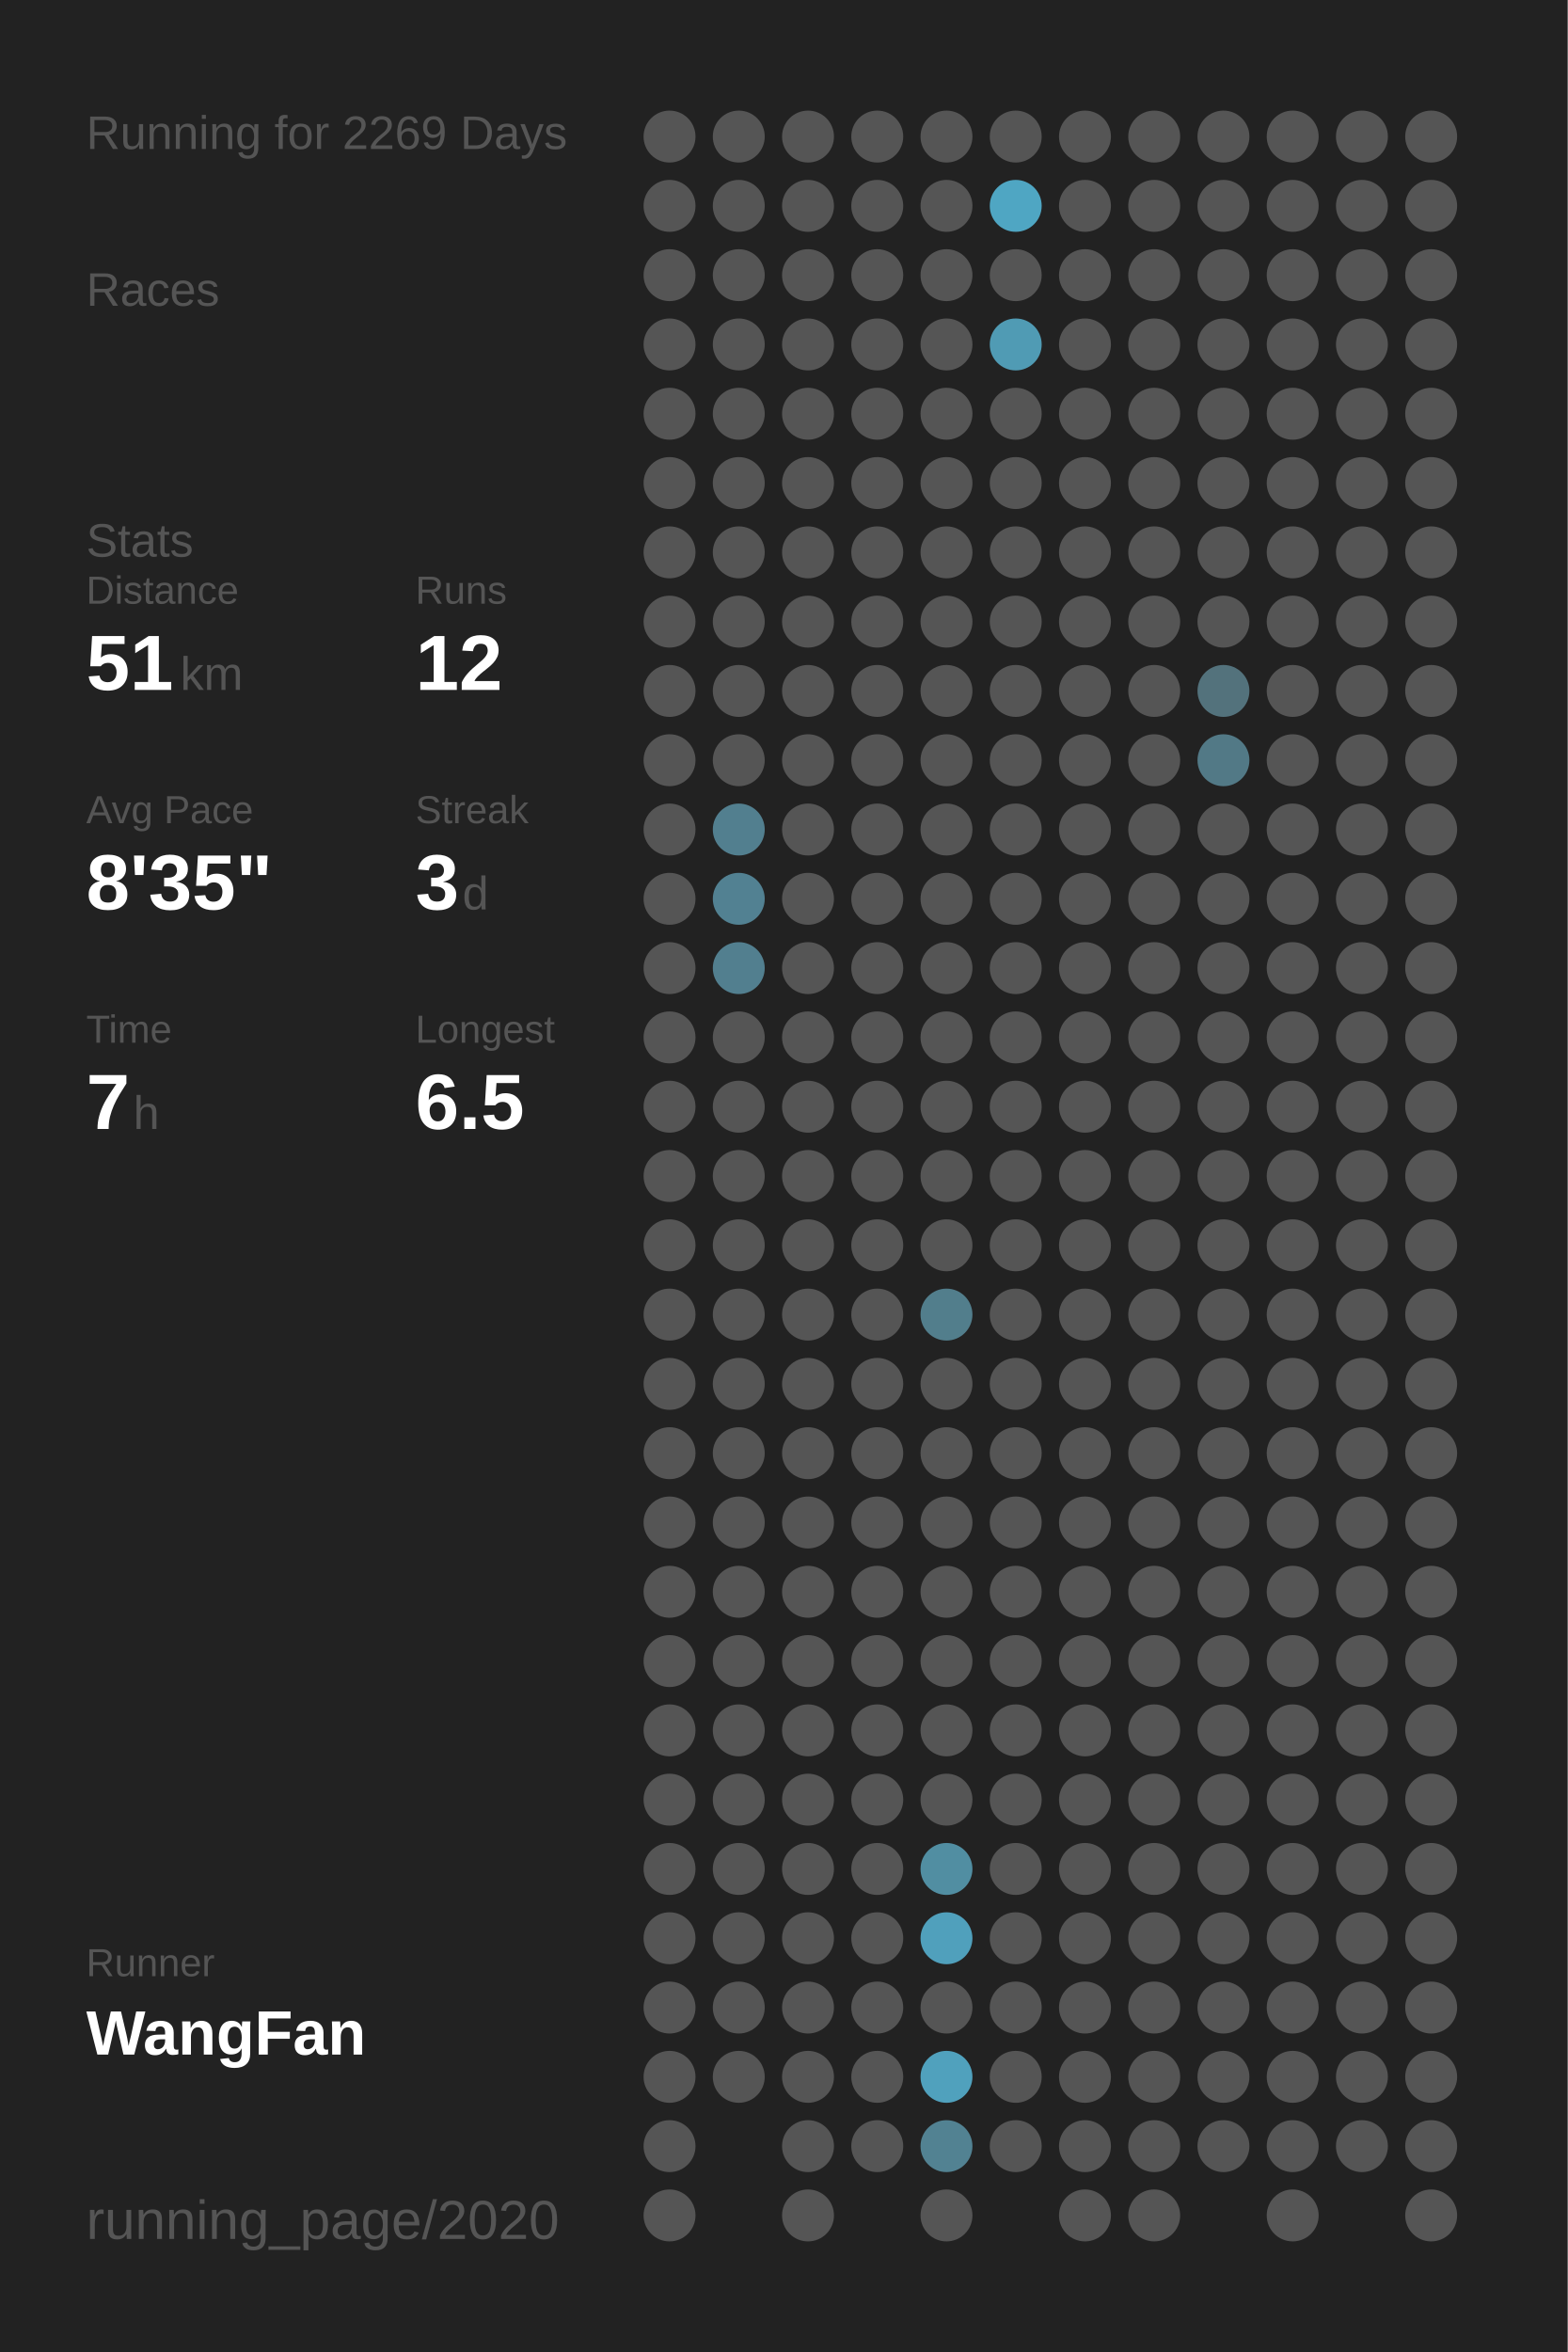
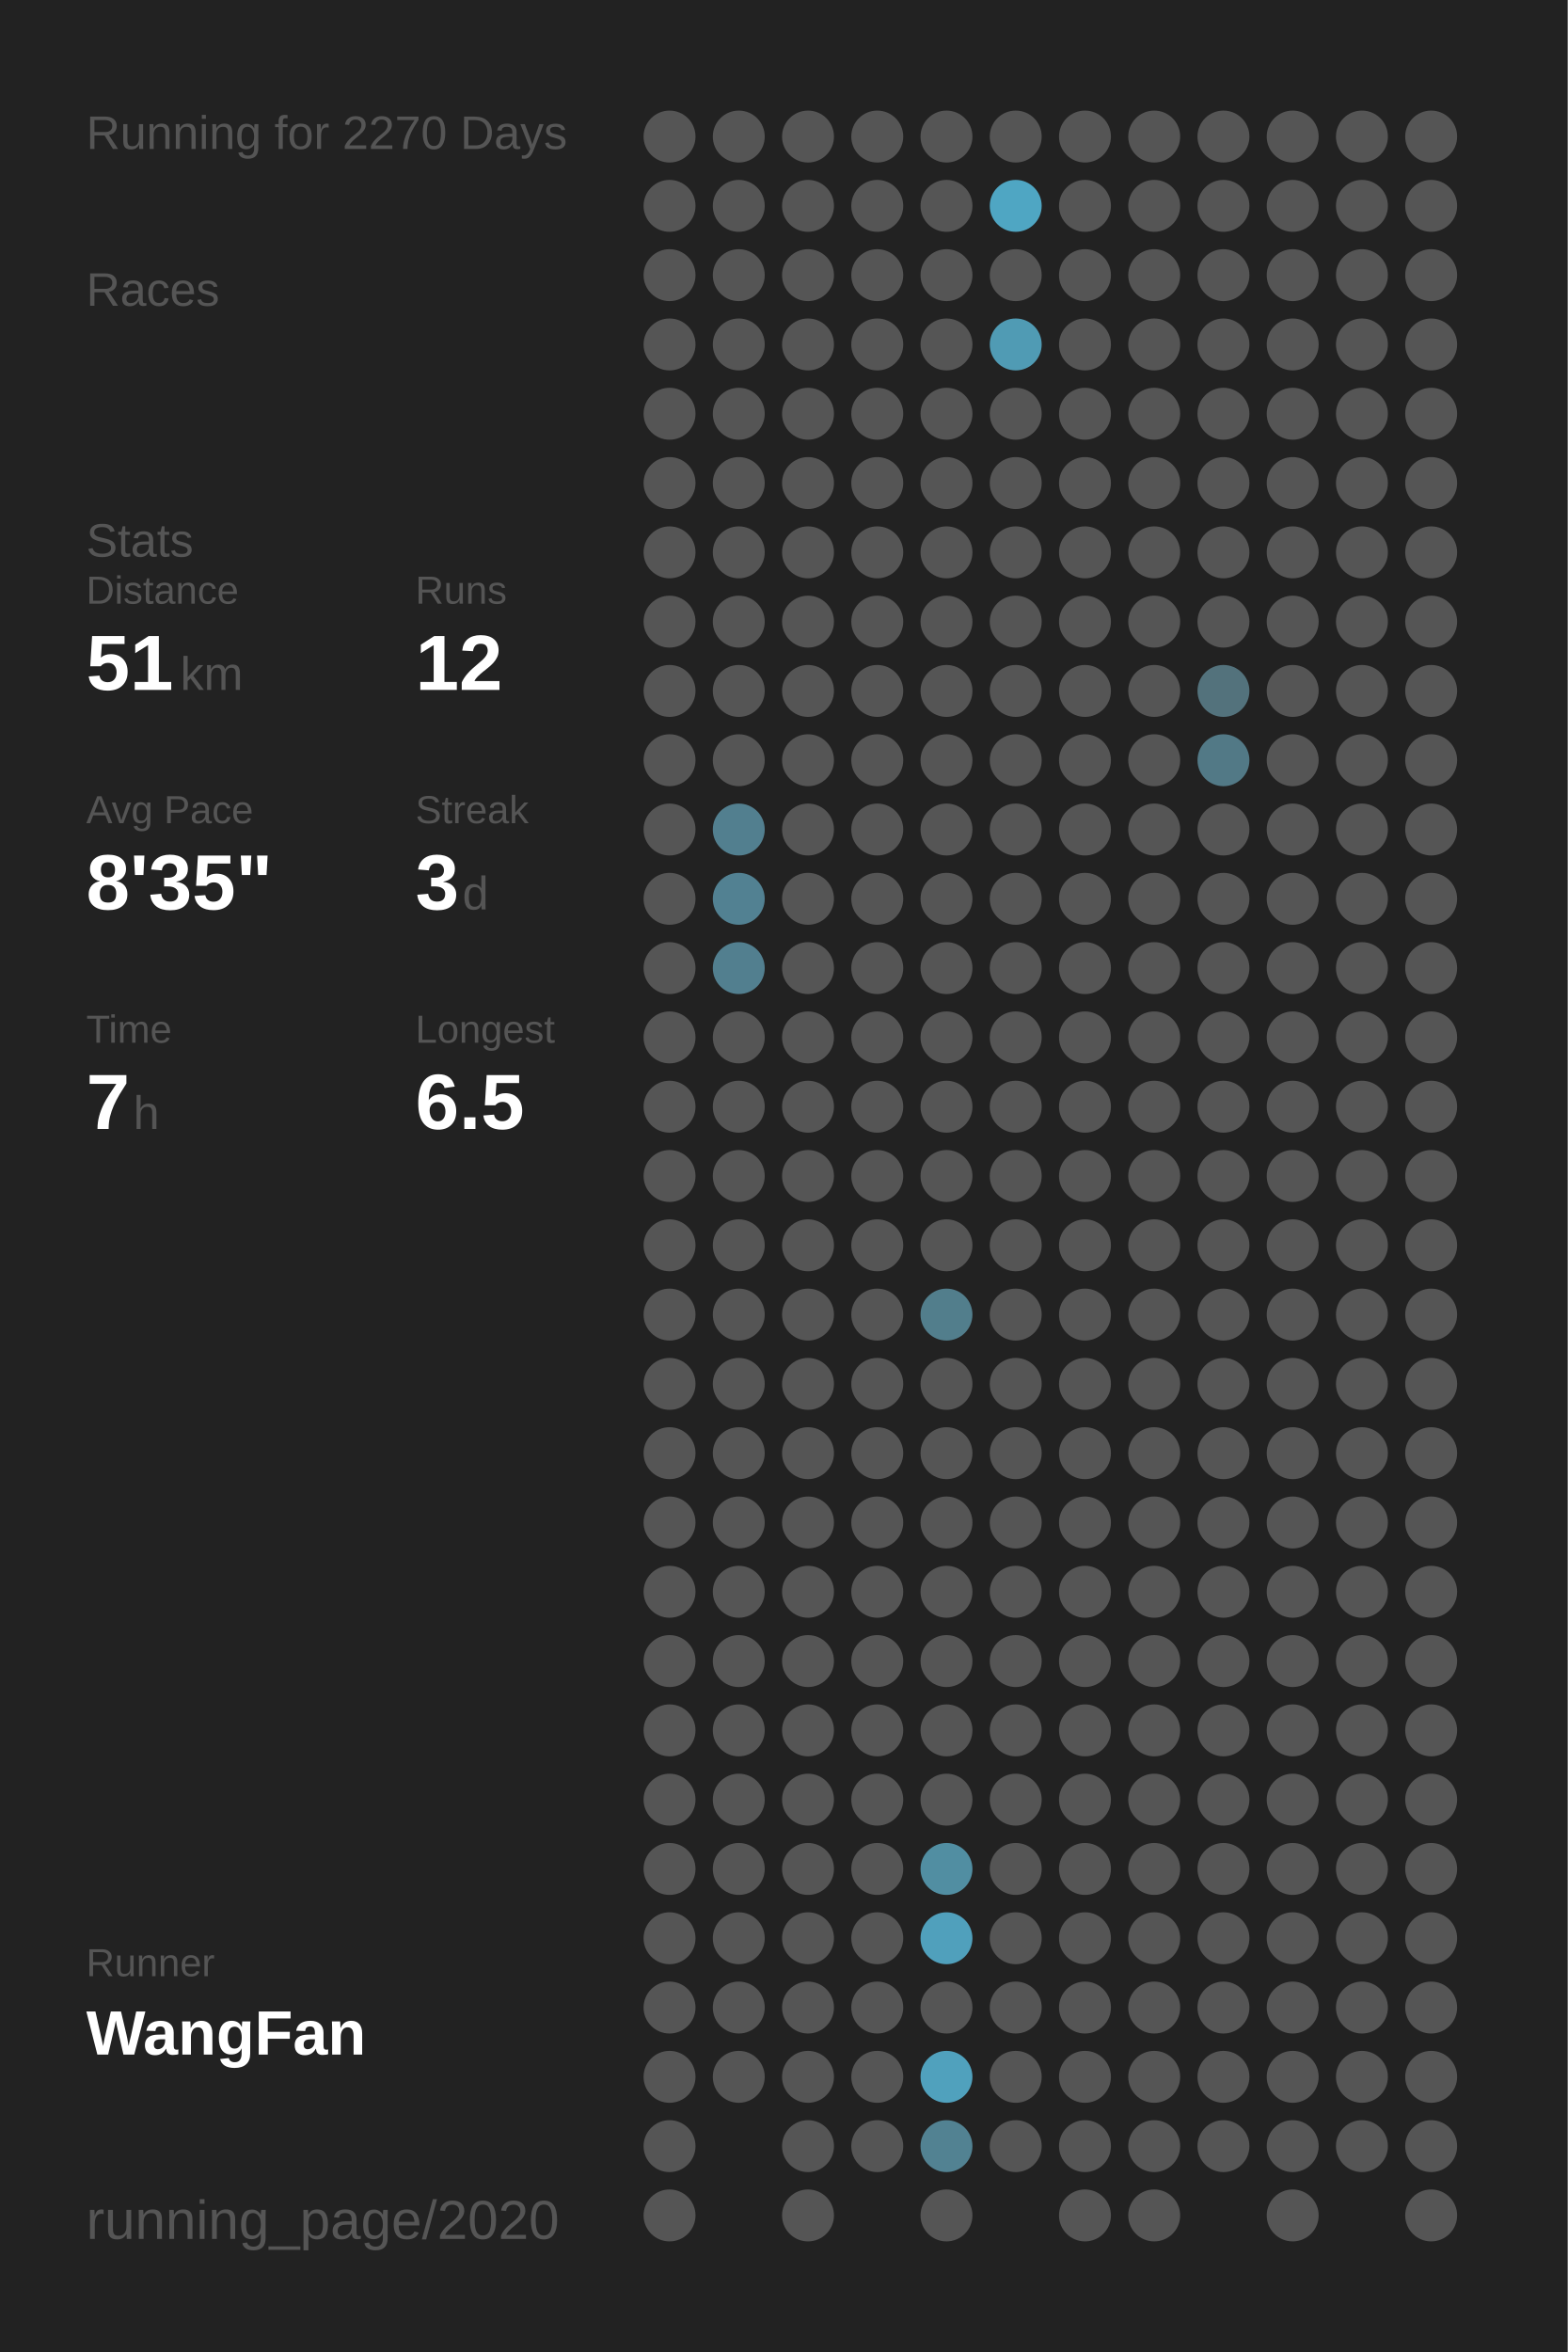
<svg xmlns="http://www.w3.org/2000/svg" baseProfile="full" height="300mm" version="1.1" viewBox="0,0,200,300" width="200mm">
  <defs />
  <rect fill="#222222" height="300" width="200" x="0" y="0" />
-   <text fill="#555555" style="font-size:6px; font-family:Arial;" x="11" y="19">Running for 2269 Days</text>
+   <text fill="#555555" style="font-size:6px; font-family:Arial;" x="11" y="19">Running for 2270 Days</text>
  <text fill="#555555" style="font-size:6px; font-family:Arial;" x="11" y="39">Races</text>
  <text fill="#555555" style="font-size:6px; font-family:Arial;" x="11" y="71">Stats</text>
  <text fill="#555555" style="font-size:5px; font-family:Arial;" x="11" y="77">Distance</text>
  <text fill="#FFFFFF" style="font-size:10px; font-family:Arial; font-weight:bold;" x="11" y="88">51</text>
  <text fill="#555555" style="font-size:6px; font-family:Arial;" x="23" y="88">km</text>
  <text fill="#555555" style="font-size:5px; font-family:Arial;" x="53" y="77">Runs</text>
  <text fill="#FFFFFF" style="font-size:10px; font-family:Arial; font-weight:bold;" x="53" y="88">12</text>
  <text fill="#555555" style="font-size:5px; font-family:Arial;" x="11" y="105">Avg Pace</text>
  <text fill="#FFFFFF" style="font-size:10px; font-family:Arial; font-weight:bold;" x="11" y="116">8'35"</text>
  <text fill="#555555" style="font-size:5px; font-family:Arial;" x="53" y="105">Streak</text>
  <text fill="#FFFFFF" style="font-size:10px; font-family:Arial; font-weight:bold;" x="53" y="116">3</text>
  <text fill="#555555" style="font-size:6px; font-family:Arial;" x="59" y="116">d</text>
  <text fill="#555555" style="font-size:5px; font-family:Arial;" x="11" y="133">Time</text>
  <text fill="#FFFFFF" style="font-size:10px; font-family:Arial; font-weight:bold;" x="11" y="144">7</text>
  <text fill="#555555" style="font-size:6px; font-family:Arial;" x="17" y="144">h</text>
  <text fill="#555555" style="font-size:5px; font-family:Arial;" x="53" y="133">Longest</text>
  <text fill="#FFFFFF" style="font-size:10px; font-family:Arial; font-weight:bold;" x="53" y="144">6.5</text>
  <text fill="#555555" style="font-size:5px; font-family:Arial;" x="11" y="252.065">Runner</text>
  <text fill="#FFFFFF" style="font-size:8px; font-family:Arial; font-weight:bold;" x="11" y="262.065">WangFan</text>
  <text fill="#555555" style="font-size:7px; font-family:Arial;" x="11" y="285.581">running_page/2020</text>
  <circle cx="85.417" cy="17.419" fill="#555555" r="3.312" />
  <circle cx="85.417" cy="26.258" fill="#555555" r="3.312" />
  <circle cx="85.417" cy="35.097" fill="#555555" r="3.312" />
  <circle cx="85.417" cy="43.935" fill="#555555" r="3.312" />
  <circle cx="85.417" cy="52.774" fill="#555555" r="3.312" />
  <circle cx="85.417" cy="61.613" fill="#555555" r="3.312" />
  <circle cx="85.417" cy="70.452" fill="#555555" r="3.312" />
  <circle cx="85.417" cy="79.29" fill="#555555" r="3.312" />
  <circle cx="85.417" cy="88.129" fill="#555555" r="3.312" />
  <circle cx="85.417" cy="96.968" fill="#555555" r="3.312" />
  <circle cx="85.417" cy="105.806" fill="#555555" r="3.312" />
  <circle cx="85.417" cy="114.645" fill="#555555" r="3.312" />
  <circle cx="85.417" cy="123.484" fill="#555555" r="3.312" />
  <circle cx="85.417" cy="132.323" fill="#555555" r="3.312" />
  <circle cx="85.417" cy="141.161" fill="#555555" r="3.312" />
  <circle cx="85.417" cy="150" fill="#555555" r="3.312" />
  <circle cx="85.417" cy="158.839" fill="#555555" r="3.312" />
  <circle cx="85.417" cy="167.677" fill="#555555" r="3.312" />
  <circle cx="85.417" cy="176.516" fill="#555555" r="3.312" />
  <circle cx="85.417" cy="185.355" fill="#555555" r="3.312" />
  <circle cx="85.417" cy="194.194" fill="#555555" r="3.312" />
  <circle cx="85.417" cy="203.032" fill="#555555" r="3.312" />
  <circle cx="85.417" cy="211.871" fill="#555555" r="3.312" />
  <circle cx="85.417" cy="220.71" fill="#555555" r="3.312" />
  <circle cx="85.417" cy="229.548" fill="#555555" r="3.312" />
  <circle cx="85.417" cy="238.387" fill="#555555" r="3.312" />
  <circle cx="85.417" cy="247.226" fill="#555555" r="3.312" />
  <circle cx="85.417" cy="256.065" fill="#555555" r="3.312" />
  <circle cx="85.417" cy="264.903" fill="#555555" r="3.312" />
  <circle cx="85.417" cy="273.742" fill="#555555" r="3.312" />
  <circle cx="85.417" cy="282.581" fill="#555555" r="3.312" />
  <circle cx="94.25" cy="17.419" fill="#555555" r="3.312" />
  <circle cx="94.25" cy="26.258" fill="#555555" r="3.312" />
  <circle cx="94.25" cy="35.097" fill="#555555" r="3.312" />
  <circle cx="94.25" cy="43.935" fill="#555555" r="3.312" />
  <circle cx="94.25" cy="52.774" fill="#555555" r="3.312" />
  <circle cx="94.25" cy="61.613" fill="#555555" r="3.312" />
  <circle cx="94.25" cy="70.452" fill="#555555" r="3.312" />
  <circle cx="94.25" cy="79.29" fill="#555555" r="3.312" />
  <circle cx="94.25" cy="88.129" fill="#555555" r="3.312" />
  <circle cx="94.25" cy="96.968" fill="#555555" r="3.312" />
  <circle cx="94.25" cy="105.806" fill="#527f8f" r="3.312" />
  <circle cx="94.25" cy="114.645" fill="#528192" r="3.312" />
  <circle cx="94.25" cy="123.484" fill="#527f8f" r="3.312" />
  <circle cx="94.25" cy="132.323" fill="#555555" r="3.312" />
  <circle cx="94.25" cy="141.161" fill="#555555" r="3.312" />
  <circle cx="94.25" cy="150" fill="#555555" r="3.312" />
  <circle cx="94.25" cy="158.839" fill="#555555" r="3.312" />
  <circle cx="94.25" cy="167.677" fill="#555555" r="3.312" />
  <circle cx="94.25" cy="176.516" fill="#555555" r="3.312" />
  <circle cx="94.25" cy="185.355" fill="#555555" r="3.312" />
  <circle cx="94.25" cy="194.194" fill="#555555" r="3.312" />
  <circle cx="94.25" cy="203.032" fill="#555555" r="3.312" />
  <circle cx="94.25" cy="211.871" fill="#555555" r="3.312" />
  <circle cx="94.25" cy="220.71" fill="#555555" r="3.312" />
  <circle cx="94.25" cy="229.548" fill="#555555" r="3.312" />
  <circle cx="94.25" cy="238.387" fill="#555555" r="3.312" />
  <circle cx="94.25" cy="247.226" fill="#555555" r="3.312" />
  <circle cx="94.25" cy="256.065" fill="#555555" r="3.312" />
  <circle cx="94.25" cy="264.903" fill="#555555" r="3.312" />
  <circle cx="103.083" cy="17.419" fill="#555555" r="3.312" />
  <circle cx="103.083" cy="26.258" fill="#555555" r="3.312" />
  <circle cx="103.083" cy="35.097" fill="#555555" r="3.312" />
  <circle cx="103.083" cy="43.935" fill="#555555" r="3.312" />
  <circle cx="103.083" cy="52.774" fill="#555555" r="3.312" />
  <circle cx="103.083" cy="61.613" fill="#555555" r="3.312" />
  <circle cx="103.083" cy="70.452" fill="#555555" r="3.312" />
  <circle cx="103.083" cy="79.29" fill="#555555" r="3.312" />
  <circle cx="103.083" cy="88.129" fill="#555555" r="3.312" />
  <circle cx="103.083" cy="96.968" fill="#555555" r="3.312" />
  <circle cx="103.083" cy="105.806" fill="#555555" r="3.312" />
  <circle cx="103.083" cy="114.645" fill="#555555" r="3.312" />
  <circle cx="103.083" cy="123.484" fill="#555555" r="3.312" />
  <circle cx="103.083" cy="132.323" fill="#555555" r="3.312" />
  <circle cx="103.083" cy="141.161" fill="#555555" r="3.312" />
  <circle cx="103.083" cy="150" fill="#555555" r="3.312" />
  <circle cx="103.083" cy="158.839" fill="#555555" r="3.312" />
  <circle cx="103.083" cy="167.677" fill="#555555" r="3.312" />
  <circle cx="103.083" cy="176.516" fill="#555555" r="3.312" />
  <circle cx="103.083" cy="185.355" fill="#555555" r="3.312" />
  <circle cx="103.083" cy="194.194" fill="#555555" r="3.312" />
  <circle cx="103.083" cy="203.032" fill="#555555" r="3.312" />
  <circle cx="103.083" cy="211.871" fill="#555555" r="3.312" />
  <circle cx="103.083" cy="220.71" fill="#555555" r="3.312" />
  <circle cx="103.083" cy="229.548" fill="#555555" r="3.312" />
  <circle cx="103.083" cy="238.387" fill="#555555" r="3.312" />
  <circle cx="103.083" cy="247.226" fill="#555555" r="3.312" />
  <circle cx="103.083" cy="256.065" fill="#555555" r="3.312" />
  <circle cx="103.083" cy="264.903" fill="#555555" r="3.312" />
  <circle cx="103.083" cy="273.742" fill="#555555" r="3.312" />
  <circle cx="103.083" cy="282.581" fill="#555555" r="3.312" />
  <circle cx="111.917" cy="17.419" fill="#555555" r="3.312" />
  <circle cx="111.917" cy="26.258" fill="#555555" r="3.312" />
  <circle cx="111.917" cy="35.097" fill="#555555" r="3.312" />
  <circle cx="111.917" cy="43.935" fill="#555555" r="3.312" />
  <circle cx="111.917" cy="52.774" fill="#555555" r="3.312" />
  <circle cx="111.917" cy="61.613" fill="#555555" r="3.312" />
  <circle cx="111.917" cy="70.452" fill="#555555" r="3.312" />
  <circle cx="111.917" cy="79.29" fill="#555555" r="3.312" />
  <circle cx="111.917" cy="88.129" fill="#555555" r="3.312" />
  <circle cx="111.917" cy="96.968" fill="#555555" r="3.312" />
  <circle cx="111.917" cy="105.806" fill="#555555" r="3.312" />
  <circle cx="111.917" cy="114.645" fill="#555555" r="3.312" />
  <circle cx="111.917" cy="123.484" fill="#555555" r="3.312" />
  <circle cx="111.917" cy="132.323" fill="#555555" r="3.312" />
  <circle cx="111.917" cy="141.161" fill="#555555" r="3.312" />
  <circle cx="111.917" cy="150" fill="#555555" r="3.312" />
  <circle cx="111.917" cy="158.839" fill="#555555" r="3.312" />
  <circle cx="111.917" cy="167.677" fill="#555555" r="3.312" />
  <circle cx="111.917" cy="176.516" fill="#555555" r="3.312" />
  <circle cx="111.917" cy="185.355" fill="#555555" r="3.312" />
  <circle cx="111.917" cy="194.194" fill="#555555" r="3.312" />
  <circle cx="111.917" cy="203.032" fill="#555555" r="3.312" />
  <circle cx="111.917" cy="211.871" fill="#555555" r="3.312" />
  <circle cx="111.917" cy="220.71" fill="#555555" r="3.312" />
  <circle cx="111.917" cy="229.548" fill="#555555" r="3.312" />
  <circle cx="111.917" cy="238.387" fill="#555555" r="3.312" />
  <circle cx="111.917" cy="247.226" fill="#555555" r="3.312" />
  <circle cx="111.917" cy="256.065" fill="#555555" r="3.312" />
  <circle cx="111.917" cy="264.903" fill="#555555" r="3.312" />
  <circle cx="111.917" cy="273.742" fill="#555555" r="3.312" />
  <circle cx="120.75" cy="17.419" fill="#555555" r="3.312" />
  <circle cx="120.75" cy="26.258" fill="#555555" r="3.312" />
  <circle cx="120.75" cy="35.097" fill="#555555" r="3.312" />
  <circle cx="120.75" cy="43.935" fill="#555555" r="3.312" />
  <circle cx="120.75" cy="52.774" fill="#555555" r="3.312" />
  <circle cx="120.75" cy="61.613" fill="#555555" r="3.312" />
  <circle cx="120.75" cy="70.452" fill="#555555" r="3.312" />
  <circle cx="120.75" cy="79.29" fill="#555555" r="3.312" />
  <circle cx="120.75" cy="88.129" fill="#555555" r="3.312" />
  <circle cx="120.75" cy="96.968" fill="#555555" r="3.312" />
  <circle cx="120.75" cy="105.806" fill="#555555" r="3.312" />
  <circle cx="120.75" cy="114.645" fill="#555555" r="3.312" />
  <circle cx="120.75" cy="123.484" fill="#555555" r="3.312" />
  <circle cx="120.75" cy="132.323" fill="#555555" r="3.312" />
  <circle cx="120.75" cy="141.161" fill="#555555" r="3.312" />
  <circle cx="120.75" cy="150" fill="#555555" r="3.312" />
  <circle cx="120.75" cy="158.839" fill="#555555" r="3.312" />
  <circle cx="120.75" cy="167.677" fill="#527e8c" r="3.312" />
  <circle cx="120.75" cy="176.516" fill="#555555" r="3.312" />
  <circle cx="120.75" cy="185.355" fill="#555555" r="3.312" />
  <circle cx="120.75" cy="194.194" fill="#555555" r="3.312" />
  <circle cx="120.75" cy="203.032" fill="#555555" r="3.312" />
  <circle cx="120.75" cy="211.871" fill="#555555" r="3.312" />
  <circle cx="120.75" cy="220.71" fill="#555555" r="3.312" />
  <circle cx="120.75" cy="229.548" fill="#555555" r="3.312" />
  <circle cx="120.75" cy="238.387" fill="#518ea2" r="3.312" />
  <circle cx="120.75" cy="247.226" fill="#50a0bc" r="3.312" />
  <circle cx="120.75" cy="256.065" fill="#555555" r="3.312" />
  <circle cx="120.75" cy="264.903" fill="#50a1bd" r="3.312" />
  <circle cx="120.75" cy="273.742" fill="#528292" r="3.312" />
  <circle cx="120.75" cy="282.581" fill="#555555" r="3.312" />
  <circle cx="129.583" cy="17.419" fill="#555555" r="3.312" />
  <circle cx="129.583" cy="26.258" fill="#4fa6c3" r="3.312" />
  <circle cx="129.583" cy="35.097" fill="#555555" r="3.312" />
  <circle cx="129.583" cy="43.935" fill="#509bb4" r="3.312" />
  <circle cx="129.583" cy="52.774" fill="#555555" r="3.312" />
  <circle cx="129.583" cy="61.613" fill="#555555" r="3.312" />
  <circle cx="129.583" cy="70.452" fill="#555555" r="3.312" />
  <circle cx="129.583" cy="79.29" fill="#555555" r="3.312" />
  <circle cx="129.583" cy="88.129" fill="#555555" r="3.312" />
  <circle cx="129.583" cy="96.968" fill="#555555" r="3.312" />
  <circle cx="129.583" cy="105.806" fill="#555555" r="3.312" />
  <circle cx="129.583" cy="114.645" fill="#555555" r="3.312" />
  <circle cx="129.583" cy="123.484" fill="#555555" r="3.312" />
  <circle cx="129.583" cy="132.323" fill="#555555" r="3.312" />
  <circle cx="129.583" cy="141.161" fill="#555555" r="3.312" />
  <circle cx="129.583" cy="150" fill="#555555" r="3.312" />
  <circle cx="129.583" cy="158.839" fill="#555555" r="3.312" />
  <circle cx="129.583" cy="167.677" fill="#555555" r="3.312" />
  <circle cx="129.583" cy="176.516" fill="#555555" r="3.312" />
  <circle cx="129.583" cy="185.355" fill="#555555" r="3.312" />
  <circle cx="129.583" cy="194.194" fill="#555555" r="3.312" />
  <circle cx="129.583" cy="203.032" fill="#555555" r="3.312" />
  <circle cx="129.583" cy="211.871" fill="#555555" r="3.312" />
  <circle cx="129.583" cy="220.71" fill="#555555" r="3.312" />
  <circle cx="129.583" cy="229.548" fill="#555555" r="3.312" />
  <circle cx="129.583" cy="238.387" fill="#555555" r="3.312" />
  <circle cx="129.583" cy="247.226" fill="#555555" r="3.312" />
  <circle cx="129.583" cy="256.065" fill="#555555" r="3.312" />
  <circle cx="129.583" cy="264.903" fill="#555555" r="3.312" />
  <circle cx="129.583" cy="273.742" fill="#555555" r="3.312" />
  <circle cx="138.417" cy="17.419" fill="#555555" r="3.312" />
  <circle cx="138.417" cy="26.258" fill="#555555" r="3.312" />
  <circle cx="138.417" cy="35.097" fill="#555555" r="3.312" />
  <circle cx="138.417" cy="43.935" fill="#555555" r="3.312" />
  <circle cx="138.417" cy="52.774" fill="#555555" r="3.312" />
  <circle cx="138.417" cy="61.613" fill="#555555" r="3.312" />
  <circle cx="138.417" cy="70.452" fill="#555555" r="3.312" />
  <circle cx="138.417" cy="79.29" fill="#555555" r="3.312" />
  <circle cx="138.417" cy="88.129" fill="#555555" r="3.312" />
  <circle cx="138.417" cy="96.968" fill="#555555" r="3.312" />
  <circle cx="138.417" cy="105.806" fill="#555555" r="3.312" />
  <circle cx="138.417" cy="114.645" fill="#555555" r="3.312" />
  <circle cx="138.417" cy="123.484" fill="#555555" r="3.312" />
  <circle cx="138.417" cy="132.323" fill="#555555" r="3.312" />
  <circle cx="138.417" cy="141.161" fill="#555555" r="3.312" />
  <circle cx="138.417" cy="150" fill="#555555" r="3.312" />
  <circle cx="138.417" cy="158.839" fill="#555555" r="3.312" />
  <circle cx="138.417" cy="167.677" fill="#555555" r="3.312" />
  <circle cx="138.417" cy="176.516" fill="#555555" r="3.312" />
  <circle cx="138.417" cy="185.355" fill="#555555" r="3.312" />
  <circle cx="138.417" cy="194.194" fill="#555555" r="3.312" />
  <circle cx="138.417" cy="203.032" fill="#555555" r="3.312" />
  <circle cx="138.417" cy="211.871" fill="#555555" r="3.312" />
  <circle cx="138.417" cy="220.71" fill="#555555" r="3.312" />
  <circle cx="138.417" cy="229.548" fill="#555555" r="3.312" />
  <circle cx="138.417" cy="238.387" fill="#555555" r="3.312" />
  <circle cx="138.417" cy="247.226" fill="#555555" r="3.312" />
  <circle cx="138.417" cy="256.065" fill="#555555" r="3.312" />
  <circle cx="138.417" cy="264.903" fill="#555555" r="3.312" />
  <circle cx="138.417" cy="273.742" fill="#555555" r="3.312" />
  <circle cx="138.417" cy="282.581" fill="#555555" r="3.312" />
  <circle cx="147.25" cy="17.419" fill="#555555" r="3.312" />
  <circle cx="147.25" cy="26.258" fill="#555555" r="3.312" />
  <circle cx="147.25" cy="35.097" fill="#555555" r="3.312" />
  <circle cx="147.25" cy="43.935" fill="#555555" r="3.312" />
  <circle cx="147.25" cy="52.774" fill="#555555" r="3.312" />
  <circle cx="147.25" cy="61.613" fill="#555555" r="3.312" />
  <circle cx="147.25" cy="70.452" fill="#555555" r="3.312" />
  <circle cx="147.25" cy="79.29" fill="#555555" r="3.312" />
  <circle cx="147.25" cy="88.129" fill="#555555" r="3.312" />
  <circle cx="147.25" cy="96.968" fill="#555555" r="3.312" />
  <circle cx="147.25" cy="105.806" fill="#555555" r="3.312" />
  <circle cx="147.25" cy="114.645" fill="#555555" r="3.312" />
  <circle cx="147.25" cy="123.484" fill="#555555" r="3.312" />
  <circle cx="147.25" cy="132.323" fill="#555555" r="3.312" />
  <circle cx="147.25" cy="141.161" fill="#555555" r="3.312" />
  <circle cx="147.25" cy="150" fill="#555555" r="3.312" />
  <circle cx="147.25" cy="158.839" fill="#555555" r="3.312" />
  <circle cx="147.25" cy="167.677" fill="#555555" r="3.312" />
  <circle cx="147.25" cy="176.516" fill="#555555" r="3.312" />
  <circle cx="147.25" cy="185.355" fill="#555555" r="3.312" />
  <circle cx="147.25" cy="194.194" fill="#555555" r="3.312" />
  <circle cx="147.25" cy="203.032" fill="#555555" r="3.312" />
  <circle cx="147.25" cy="211.871" fill="#555555" r="3.312" />
  <circle cx="147.25" cy="220.71" fill="#555555" r="3.312" />
  <circle cx="147.25" cy="229.548" fill="#555555" r="3.312" />
  <circle cx="147.25" cy="238.387" fill="#555555" r="3.312" />
  <circle cx="147.25" cy="247.226" fill="#555555" r="3.312" />
  <circle cx="147.25" cy="256.065" fill="#555555" r="3.312" />
  <circle cx="147.25" cy="264.903" fill="#555555" r="3.312" />
  <circle cx="147.25" cy="273.742" fill="#555555" r="3.312" />
  <circle cx="147.25" cy="282.581" fill="#555555" r="3.312" />
  <circle cx="156.083" cy="17.419" fill="#555555" r="3.312" />
  <circle cx="156.083" cy="26.258" fill="#555555" r="3.312" />
  <circle cx="156.083" cy="35.097" fill="#555555" r="3.312" />
  <circle cx="156.083" cy="43.935" fill="#555555" r="3.312" />
  <circle cx="156.083" cy="52.774" fill="#555555" r="3.312" />
  <circle cx="156.083" cy="61.613" fill="#555555" r="3.312" />
  <circle cx="156.083" cy="70.452" fill="#555555" r="3.312" />
  <circle cx="156.083" cy="79.29" fill="#555555" r="3.312" />
  <circle cx="156.083" cy="88.129" fill="#53727c" r="3.312" />
  <circle cx="156.083" cy="96.968" fill="#527986" r="3.312" />
  <circle cx="156.083" cy="105.806" fill="#555555" r="3.312" />
  <circle cx="156.083" cy="114.645" fill="#555555" r="3.312" />
  <circle cx="156.083" cy="123.484" fill="#555555" r="3.312" />
  <circle cx="156.083" cy="132.323" fill="#555555" r="3.312" />
  <circle cx="156.083" cy="141.161" fill="#555555" r="3.312" />
  <circle cx="156.083" cy="150" fill="#555555" r="3.312" />
  <circle cx="156.083" cy="158.839" fill="#555555" r="3.312" />
  <circle cx="156.083" cy="167.677" fill="#555555" r="3.312" />
  <circle cx="156.083" cy="176.516" fill="#555555" r="3.312" />
  <circle cx="156.083" cy="185.355" fill="#555555" r="3.312" />
  <circle cx="156.083" cy="194.194" fill="#555555" r="3.312" />
  <circle cx="156.083" cy="203.032" fill="#555555" r="3.312" />
  <circle cx="156.083" cy="211.871" fill="#555555" r="3.312" />
  <circle cx="156.083" cy="220.71" fill="#555555" r="3.312" />
  <circle cx="156.083" cy="229.548" fill="#555555" r="3.312" />
  <circle cx="156.083" cy="238.387" fill="#555555" r="3.312" />
  <circle cx="156.083" cy="247.226" fill="#555555" r="3.312" />
  <circle cx="156.083" cy="256.065" fill="#555555" r="3.312" />
  <circle cx="156.083" cy="264.903" fill="#555555" r="3.312" />
  <circle cx="156.083" cy="273.742" fill="#555555" r="3.312" />
  <circle cx="164.917" cy="17.419" fill="#555555" r="3.312" />
  <circle cx="164.917" cy="26.258" fill="#555555" r="3.312" />
  <circle cx="164.917" cy="35.097" fill="#555555" r="3.312" />
  <circle cx="164.917" cy="43.935" fill="#555555" r="3.312" />
  <circle cx="164.917" cy="52.774" fill="#555555" r="3.312" />
  <circle cx="164.917" cy="61.613" fill="#555555" r="3.312" />
  <circle cx="164.917" cy="70.452" fill="#555555" r="3.312" />
  <circle cx="164.917" cy="79.29" fill="#555555" r="3.312" />
  <circle cx="164.917" cy="88.129" fill="#555555" r="3.312" />
  <circle cx="164.917" cy="96.968" fill="#555555" r="3.312" />
  <circle cx="164.917" cy="105.806" fill="#555555" r="3.312" />
  <circle cx="164.917" cy="114.645" fill="#555555" r="3.312" />
  <circle cx="164.917" cy="123.484" fill="#555555" r="3.312" />
  <circle cx="164.917" cy="132.323" fill="#555555" r="3.312" />
  <circle cx="164.917" cy="141.161" fill="#555555" r="3.312" />
  <circle cx="164.917" cy="150" fill="#555555" r="3.312" />
  <circle cx="164.917" cy="158.839" fill="#555555" r="3.312" />
  <circle cx="164.917" cy="167.677" fill="#555555" r="3.312" />
  <circle cx="164.917" cy="176.516" fill="#555555" r="3.312" />
  <circle cx="164.917" cy="185.355" fill="#555555" r="3.312" />
  <circle cx="164.917" cy="194.194" fill="#555555" r="3.312" />
  <circle cx="164.917" cy="203.032" fill="#555555" r="3.312" />
  <circle cx="164.917" cy="211.871" fill="#555555" r="3.312" />
  <circle cx="164.917" cy="220.71" fill="#555555" r="3.312" />
  <circle cx="164.917" cy="229.548" fill="#555555" r="3.312" />
  <circle cx="164.917" cy="238.387" fill="#555555" r="3.312" />
  <circle cx="164.917" cy="247.226" fill="#555555" r="3.312" />
  <circle cx="164.917" cy="256.065" fill="#555555" r="3.312" />
  <circle cx="164.917" cy="264.903" fill="#555555" r="3.312" />
  <circle cx="164.917" cy="273.742" fill="#555555" r="3.312" />
  <circle cx="164.917" cy="282.581" fill="#555555" r="3.312" />
  <circle cx="173.75" cy="17.419" fill="#555555" r="3.312" />
  <circle cx="173.75" cy="26.258" fill="#555555" r="3.312" />
  <circle cx="173.75" cy="35.097" fill="#555555" r="3.312" />
  <circle cx="173.75" cy="43.935" fill="#555555" r="3.312" />
  <circle cx="173.75" cy="52.774" fill="#555555" r="3.312" />
  <circle cx="173.75" cy="61.613" fill="#555555" r="3.312" />
  <circle cx="173.75" cy="70.452" fill="#555555" r="3.312" />
  <circle cx="173.75" cy="79.29" fill="#555555" r="3.312" />
  <circle cx="173.75" cy="88.129" fill="#555555" r="3.312" />
  <circle cx="173.75" cy="96.968" fill="#555555" r="3.312" />
  <circle cx="173.75" cy="105.806" fill="#555555" r="3.312" />
  <circle cx="173.75" cy="114.645" fill="#555555" r="3.312" />
  <circle cx="173.75" cy="123.484" fill="#555555" r="3.312" />
  <circle cx="173.75" cy="132.323" fill="#555555" r="3.312" />
  <circle cx="173.75" cy="141.161" fill="#555555" r="3.312" />
  <circle cx="173.75" cy="150" fill="#555555" r="3.312" />
  <circle cx="173.75" cy="158.839" fill="#555555" r="3.312" />
  <circle cx="173.75" cy="167.677" fill="#555555" r="3.312" />
  <circle cx="173.75" cy="176.516" fill="#555555" r="3.312" />
  <circle cx="173.75" cy="185.355" fill="#555555" r="3.312" />
  <circle cx="173.75" cy="194.194" fill="#555555" r="3.312" />
  <circle cx="173.75" cy="203.032" fill="#555555" r="3.312" />
  <circle cx="173.75" cy="211.871" fill="#555555" r="3.312" />
  <circle cx="173.75" cy="220.71" fill="#555555" r="3.312" />
  <circle cx="173.75" cy="229.548" fill="#555555" r="3.312" />
  <circle cx="173.75" cy="238.387" fill="#555555" r="3.312" />
  <circle cx="173.75" cy="247.226" fill="#555555" r="3.312" />
  <circle cx="173.75" cy="256.065" fill="#555555" r="3.312" />
  <circle cx="173.75" cy="264.903" fill="#555555" r="3.312" />
  <circle cx="173.75" cy="273.742" fill="#555555" r="3.312" />
  <circle cx="182.583" cy="17.419" fill="#555555" r="3.312" />
  <circle cx="182.583" cy="26.258" fill="#555555" r="3.312" />
  <circle cx="182.583" cy="35.097" fill="#555555" r="3.312" />
  <circle cx="182.583" cy="43.935" fill="#555555" r="3.312" />
  <circle cx="182.583" cy="52.774" fill="#555555" r="3.312" />
  <circle cx="182.583" cy="61.613" fill="#555555" r="3.312" />
  <circle cx="182.583" cy="70.452" fill="#555555" r="3.312" />
  <circle cx="182.583" cy="79.29" fill="#555555" r="3.312" />
  <circle cx="182.583" cy="88.129" fill="#555555" r="3.312" />
  <circle cx="182.583" cy="96.968" fill="#555555" r="3.312" />
  <circle cx="182.583" cy="105.806" fill="#555555" r="3.312" />
  <circle cx="182.583" cy="114.645" fill="#555555" r="3.312" />
  <circle cx="182.583" cy="123.484" fill="#555555" r="3.312" />
  <circle cx="182.583" cy="132.323" fill="#555555" r="3.312" />
  <circle cx="182.583" cy="141.161" fill="#555555" r="3.312" />
  <circle cx="182.583" cy="150" fill="#555555" r="3.312" />
  <circle cx="182.583" cy="158.839" fill="#555555" r="3.312" />
  <circle cx="182.583" cy="167.677" fill="#555555" r="3.312" />
  <circle cx="182.583" cy="176.516" fill="#555555" r="3.312" />
  <circle cx="182.583" cy="185.355" fill="#555555" r="3.312" />
  <circle cx="182.583" cy="194.194" fill="#555555" r="3.312" />
  <circle cx="182.583" cy="203.032" fill="#555555" r="3.312" />
  <circle cx="182.583" cy="211.871" fill="#555555" r="3.312" />
  <circle cx="182.583" cy="220.71" fill="#555555" r="3.312" />
  <circle cx="182.583" cy="229.548" fill="#555555" r="3.312" />
  <circle cx="182.583" cy="238.387" fill="#555555" r="3.312" />
  <circle cx="182.583" cy="247.226" fill="#555555" r="3.312" />
  <circle cx="182.583" cy="256.065" fill="#555555" r="3.312" />
  <circle cx="182.583" cy="264.903" fill="#555555" r="3.312" />
  <circle cx="182.583" cy="273.742" fill="#555555" r="3.312" />
  <circle cx="182.583" cy="282.581" fill="#555555" r="3.312" />
</svg>
